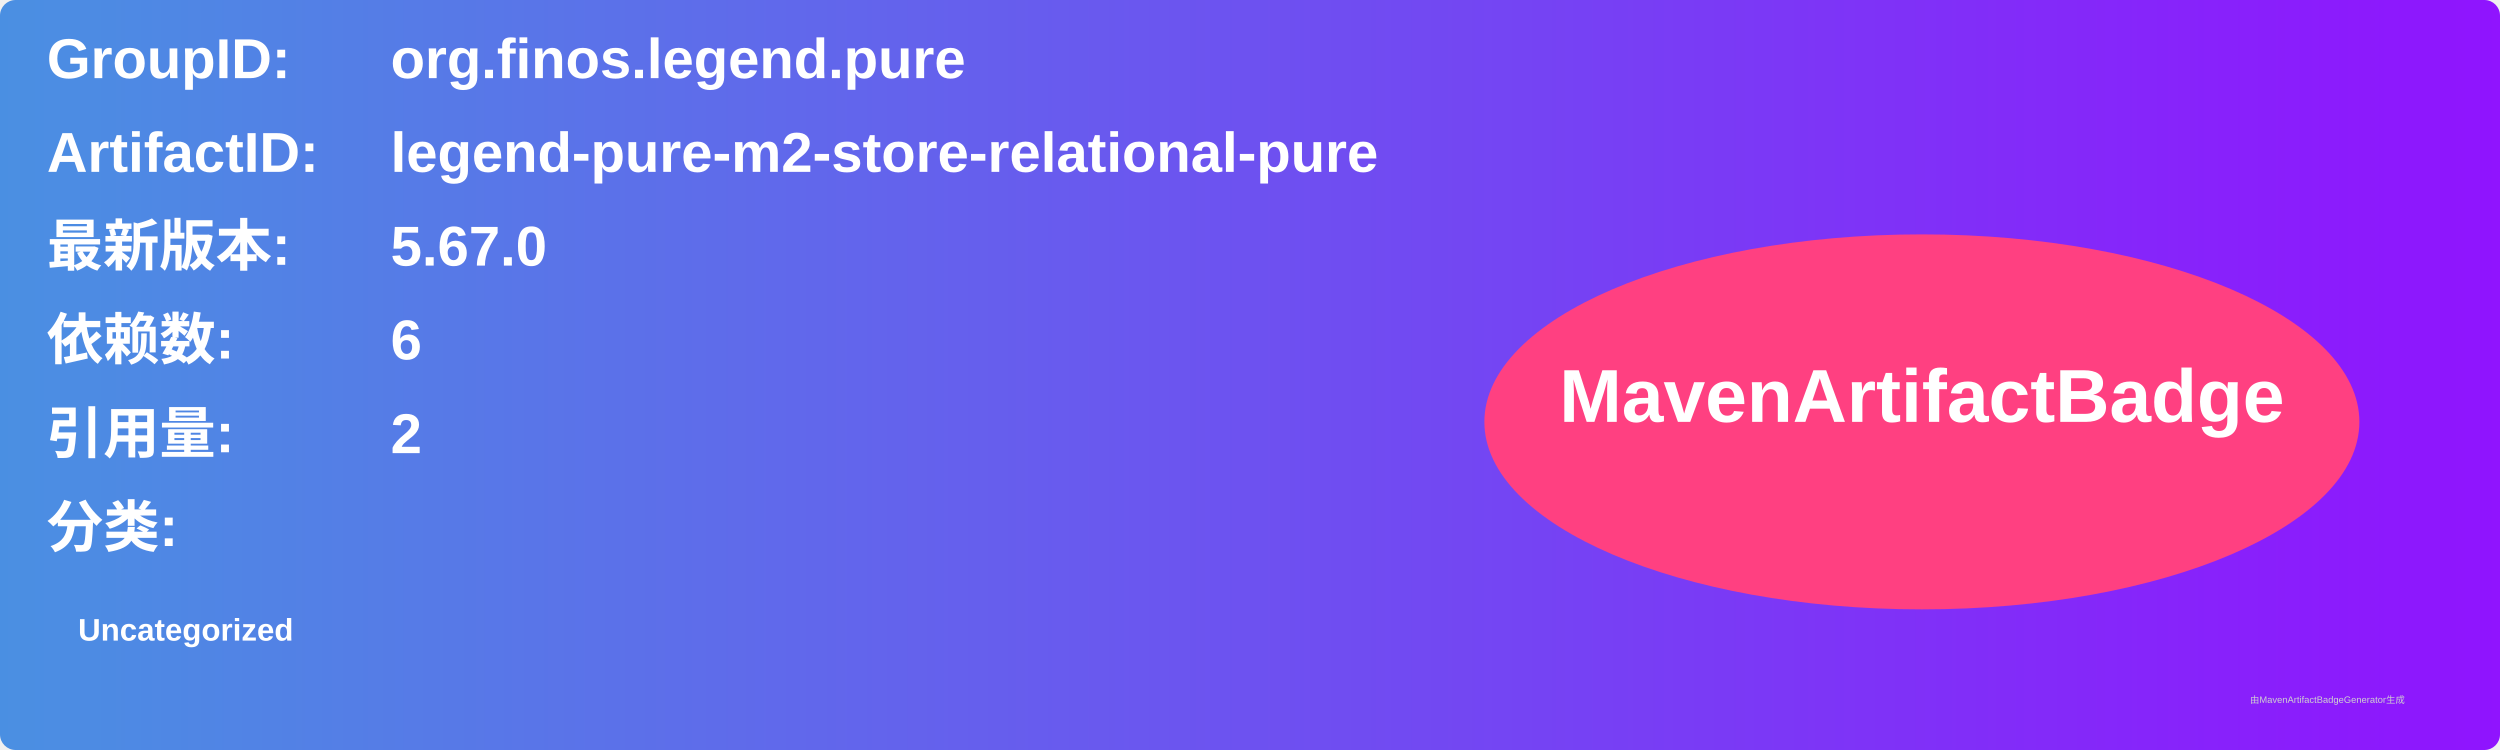
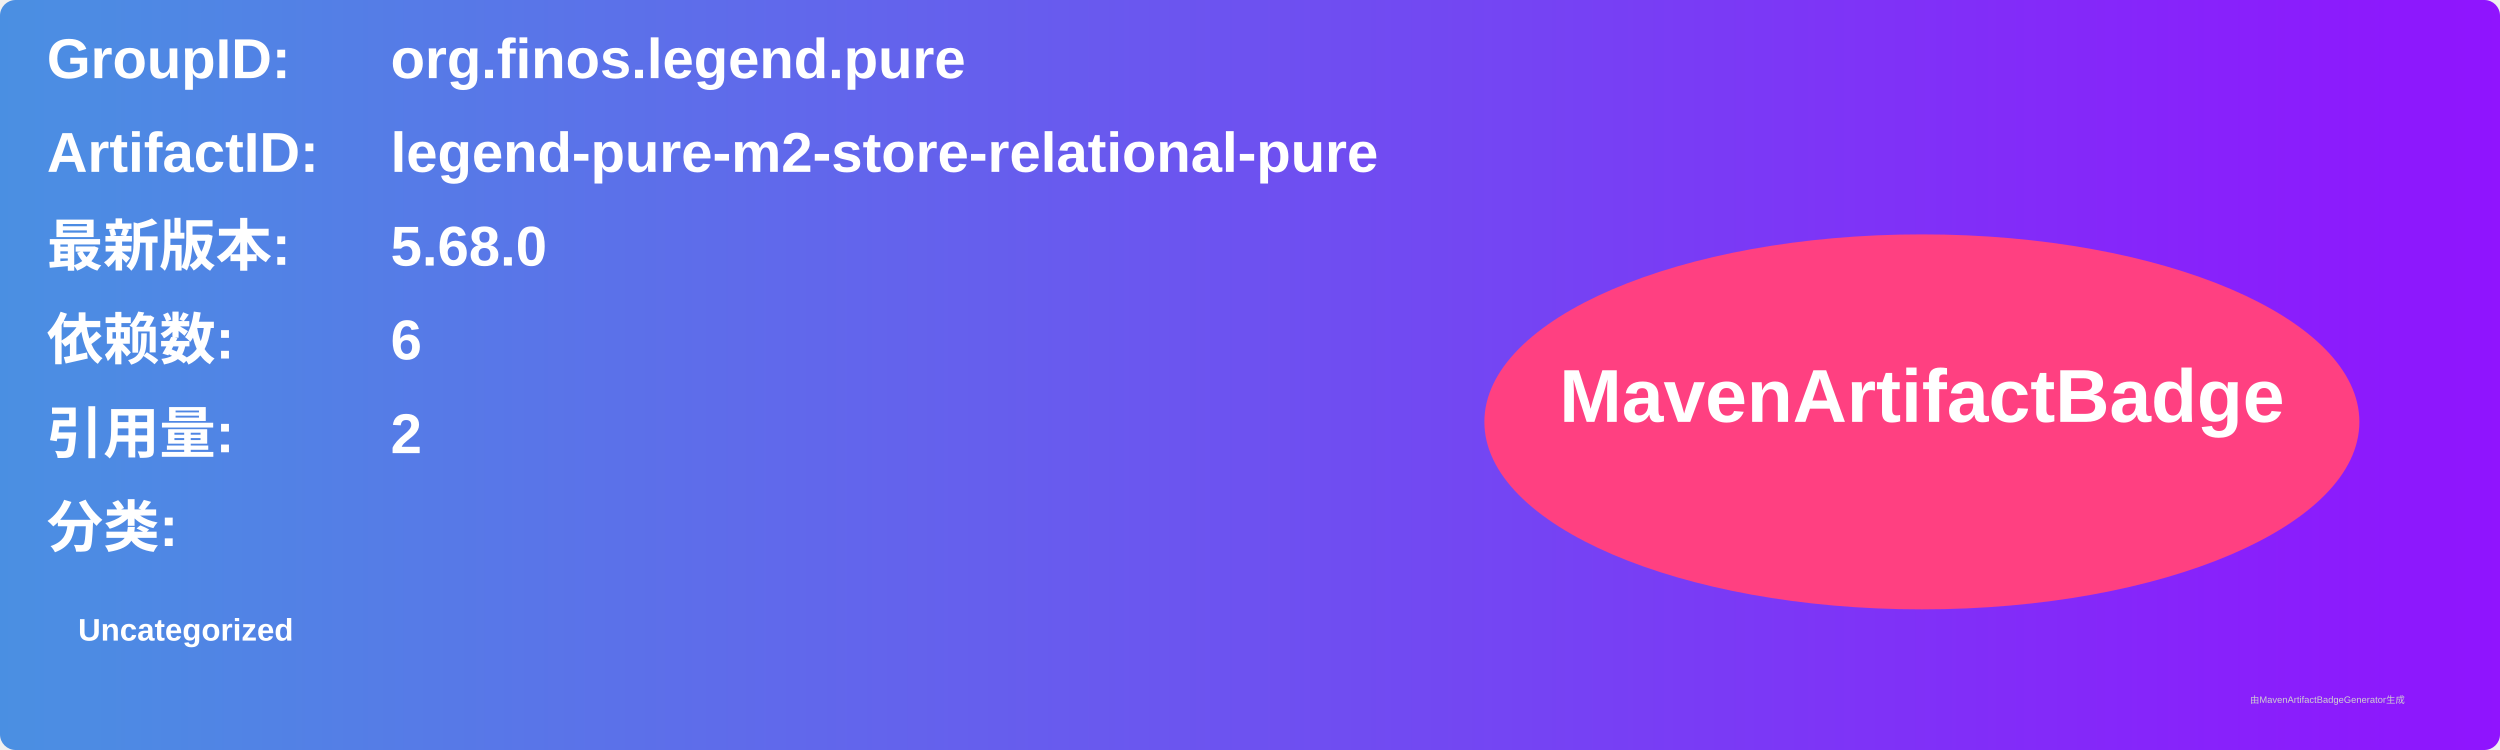
<svg xmlns="http://www.w3.org/2000/svg" width="800" height="240" viewBox="0 0 800 240">
  <linearGradient id="grad" x1="0%" y1="0%" x2="100%" y2="0%">
    <stop offset="0%" stop-color="#4a90e2" />
    <stop offset="100%" stop-color="#9013fe" />
  </linearGradient>
  <rect width="100%" height="100%" rx="5" ry="5" fill="url(#grad)" />
  <g transform="translate(15, 15)">
    <text x="0" y="10" font-family="Arial" font-size="18" fill="white" font-weight="bold" width="260">GroupID:</text>
    <text x="110" y="10" font-family="Arial" font-size="18" fill="white" font-weight="bold" width="460">org.finos.legend.pure</text>
    <text x="0" y="40" font-family="Arial" font-size="18" fill="white" font-weight="bold" width="260">ArtifactID:</text>
    <text x="110" y="40" font-family="Arial" font-size="18" fill="white" font-weight="bold" width="460">legend-pure-m2-store-relational-pure</text>
    <text x="0" y="70" font-family="Arial" font-size="18" fill="white" font-weight="bold">最新版本:</text>
    <text x="110" y="70" font-family="Arial" font-size="18" fill="white" font-weight="bold">
-       <tspan font-weight="bold">5.67.0</tspan>
+       <tspan font-weight="bold">5.68.0</tspan>
    </text>
    <text x="0" y="100" font-family="Arial" font-size="18" fill="white" font-weight="bold">依赖数: </text>
    <text x="110" y="100" font-family="Arial" font-size="18" fill="white">
      <tspan font-weight="bold">6</tspan>
    </text>
    <text x="0" y="130" font-family="Arial" font-size="18" fill="white" font-weight="bold">引用量: </text>
    <text x="110" y="130" font-family="Arial" font-size="18" fill="white">
      <tspan font-weight="bold">2</tspan>
    </text>
    <text x="0" y="160" font-family="Arial" font-size="18" fill="white" font-weight="bold">分类:</text>
    <text x="10" y="190" font-family="Arial" font-size="10" fill="white">
      <tspan font-weight="bold">Uncategorized</tspan>
    </text>
    <ellipse cx="600" cy="120" rx="140" ry="60" fill="#ff4081" />
    <text x="600" y="120" text-anchor="middle" font-family="Arial" font-size="24" fill="white" font-weight="bold">MavenArtifactBadge</text>
  </g>
  <text x="720" y="225" font-family="Arial" font-size="3" fill="#d0d0d0">由MavenArtifactBadgeGenerator生成</text>
</svg>
